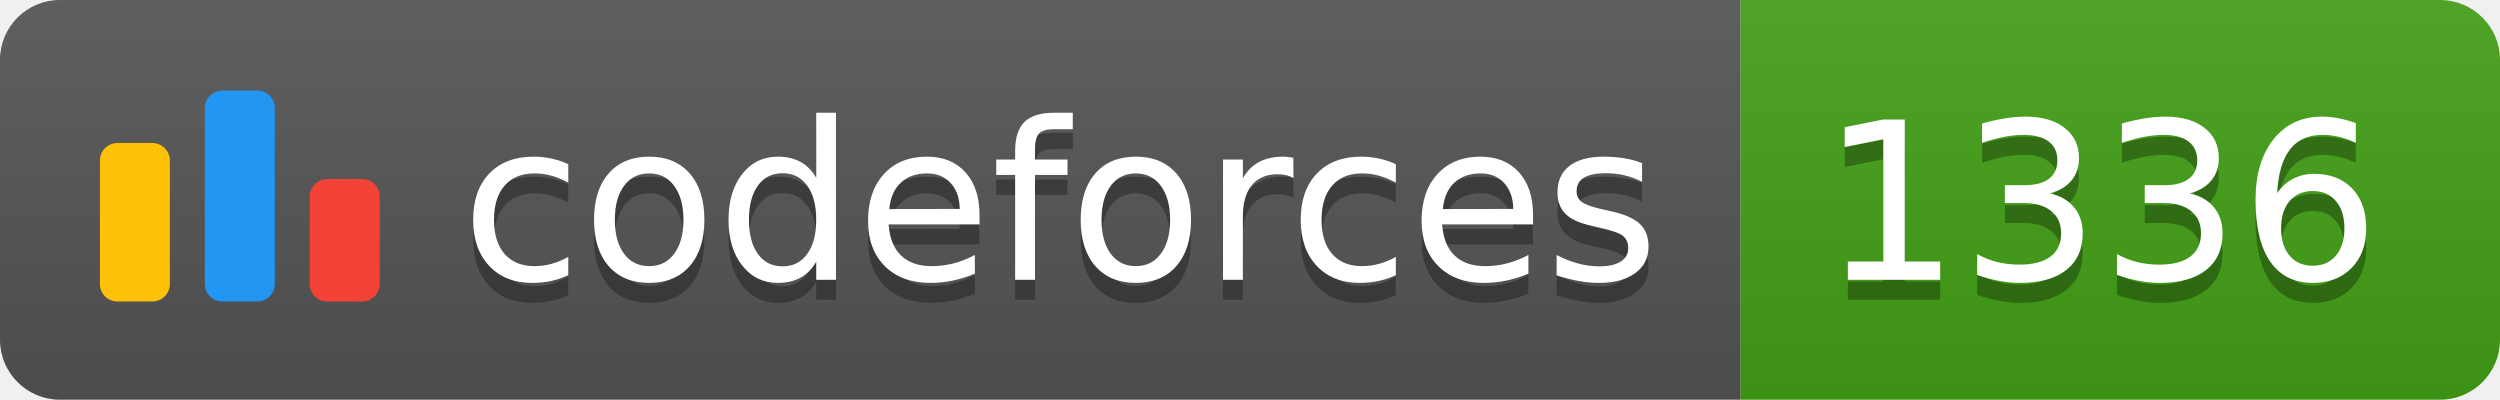
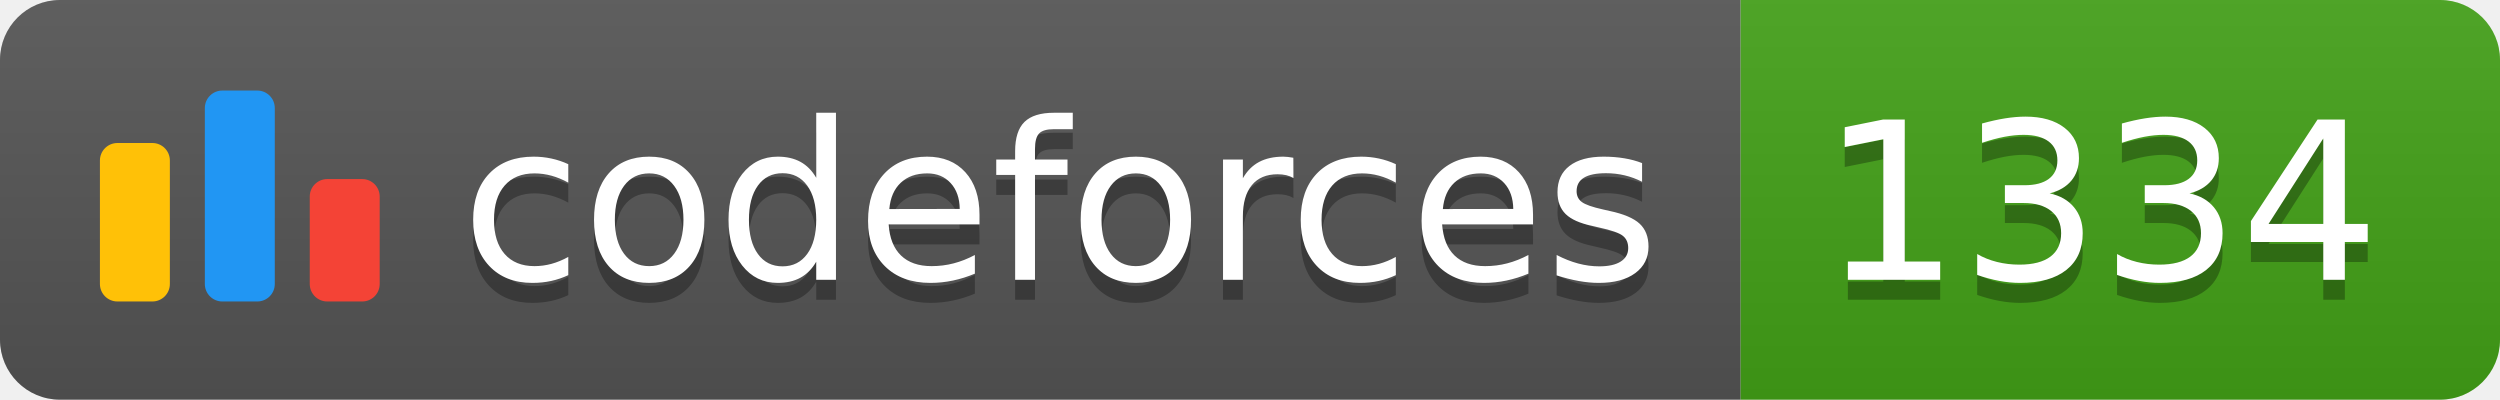
<svg xmlns="http://www.w3.org/2000/svg" width="125.1" height="20">
  <linearGradient id="smooth" x2="0" y2="100%">
    <stop offset="0" stop-color="#bbb" stop-opacity=".1" />
    <stop offset="1" stop-opacity=".1" />
  </linearGradient>
  <clipPath id="round">
    <rect width="125.1" height="20" rx="3" fill="#fff" />
  </clipPath>
  <g clip-path="url(#round)">
    <rect width="87.1" height="20" fill="#555" />
    <rect x="87.1" width="38.0" height="20" fill="#43A217" />
    <rect width="125.1" height="20" fill="url(#smooth)" />
  </g>
  <g fill="#fff" text-anchor="middle" font-family="DejaVu Sans,Verdana,Geneva,sans-serif" font-size="110">
    <svg x="5" y="3" class="logo" width="14" height="14" viewBox="0 0 32 25" fill="none">
      <rect y="6" width="8" height="18.125" rx="2" fill="#FFC107" />
      <rect x="24" y="10.125" width="8" height="14" rx="2" fill="#F44336" />
      <rect x="12" width="8" height="24.125" rx="2" fill="#2196F3" />
    </svg>
    <text x="530.5" y="150" fill="#010101" fill-opacity=".3" transform="scale(0.1)" textLength="601.0" lengthAdjust="spacing">codeforces
        </text>
    <text x="530.5" y="140" transform="scale(0.1)" textLength="601.0" lengthAdjust="spacing">codeforces</text>
-     <text x="1051.0" y="150" fill="#010101" fill-opacity=".3" transform="scale(0.1)" textLength="280.0" lengthAdjust="spacing">1336
+     <text x="1051.0" y="150" fill="#010101" fill-opacity=".3" transform="scale(0.1)" textLength="280.0" lengthAdjust="spacing">1334
        </text>
-     <text x="1051.0" y="140" transform="scale(0.1)" textLength="280.0" lengthAdjust="spacing">1336</text>
+     <text x="1051.0" y="140" transform="scale(0.1)" textLength="280.0" lengthAdjust="spacing">1334</text>
  </g>
</svg>
